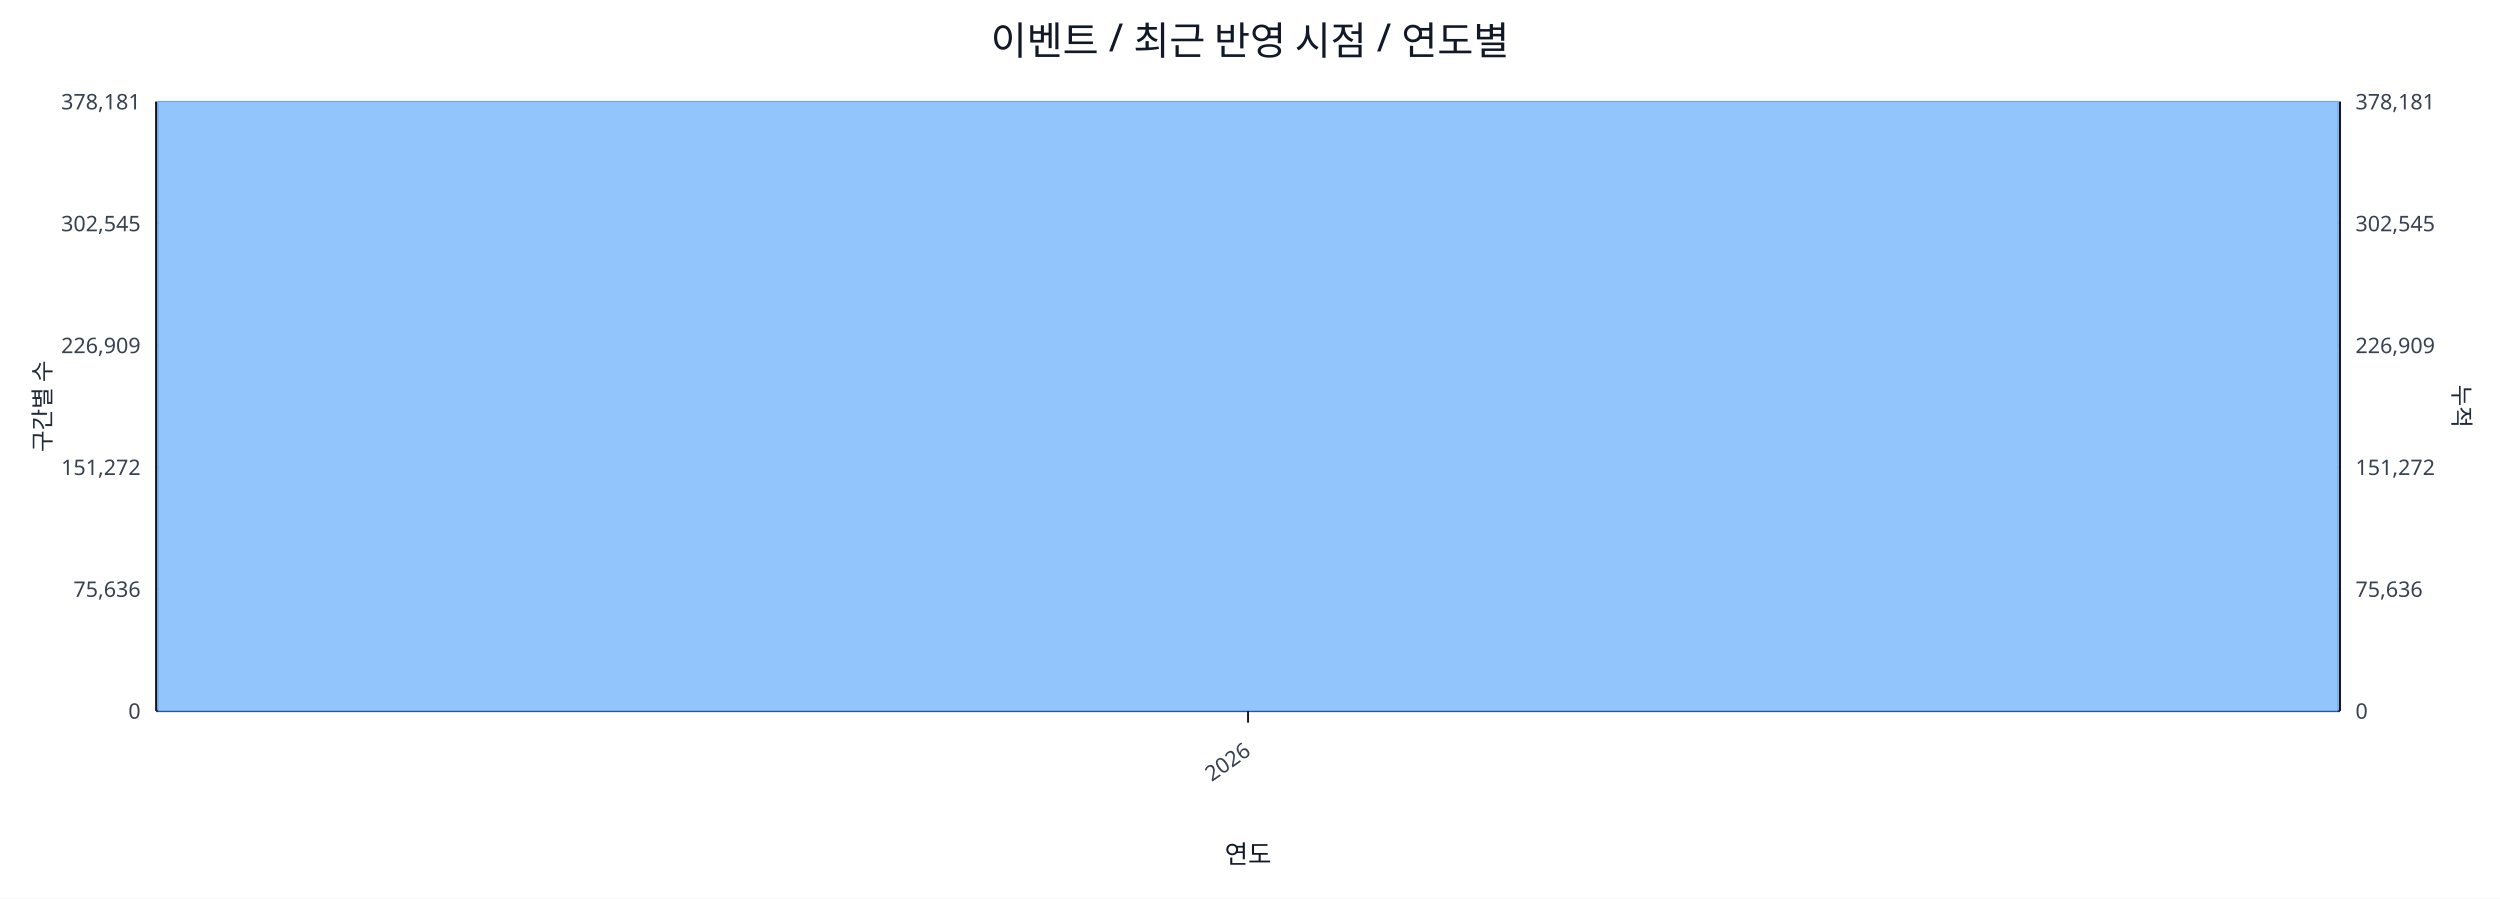
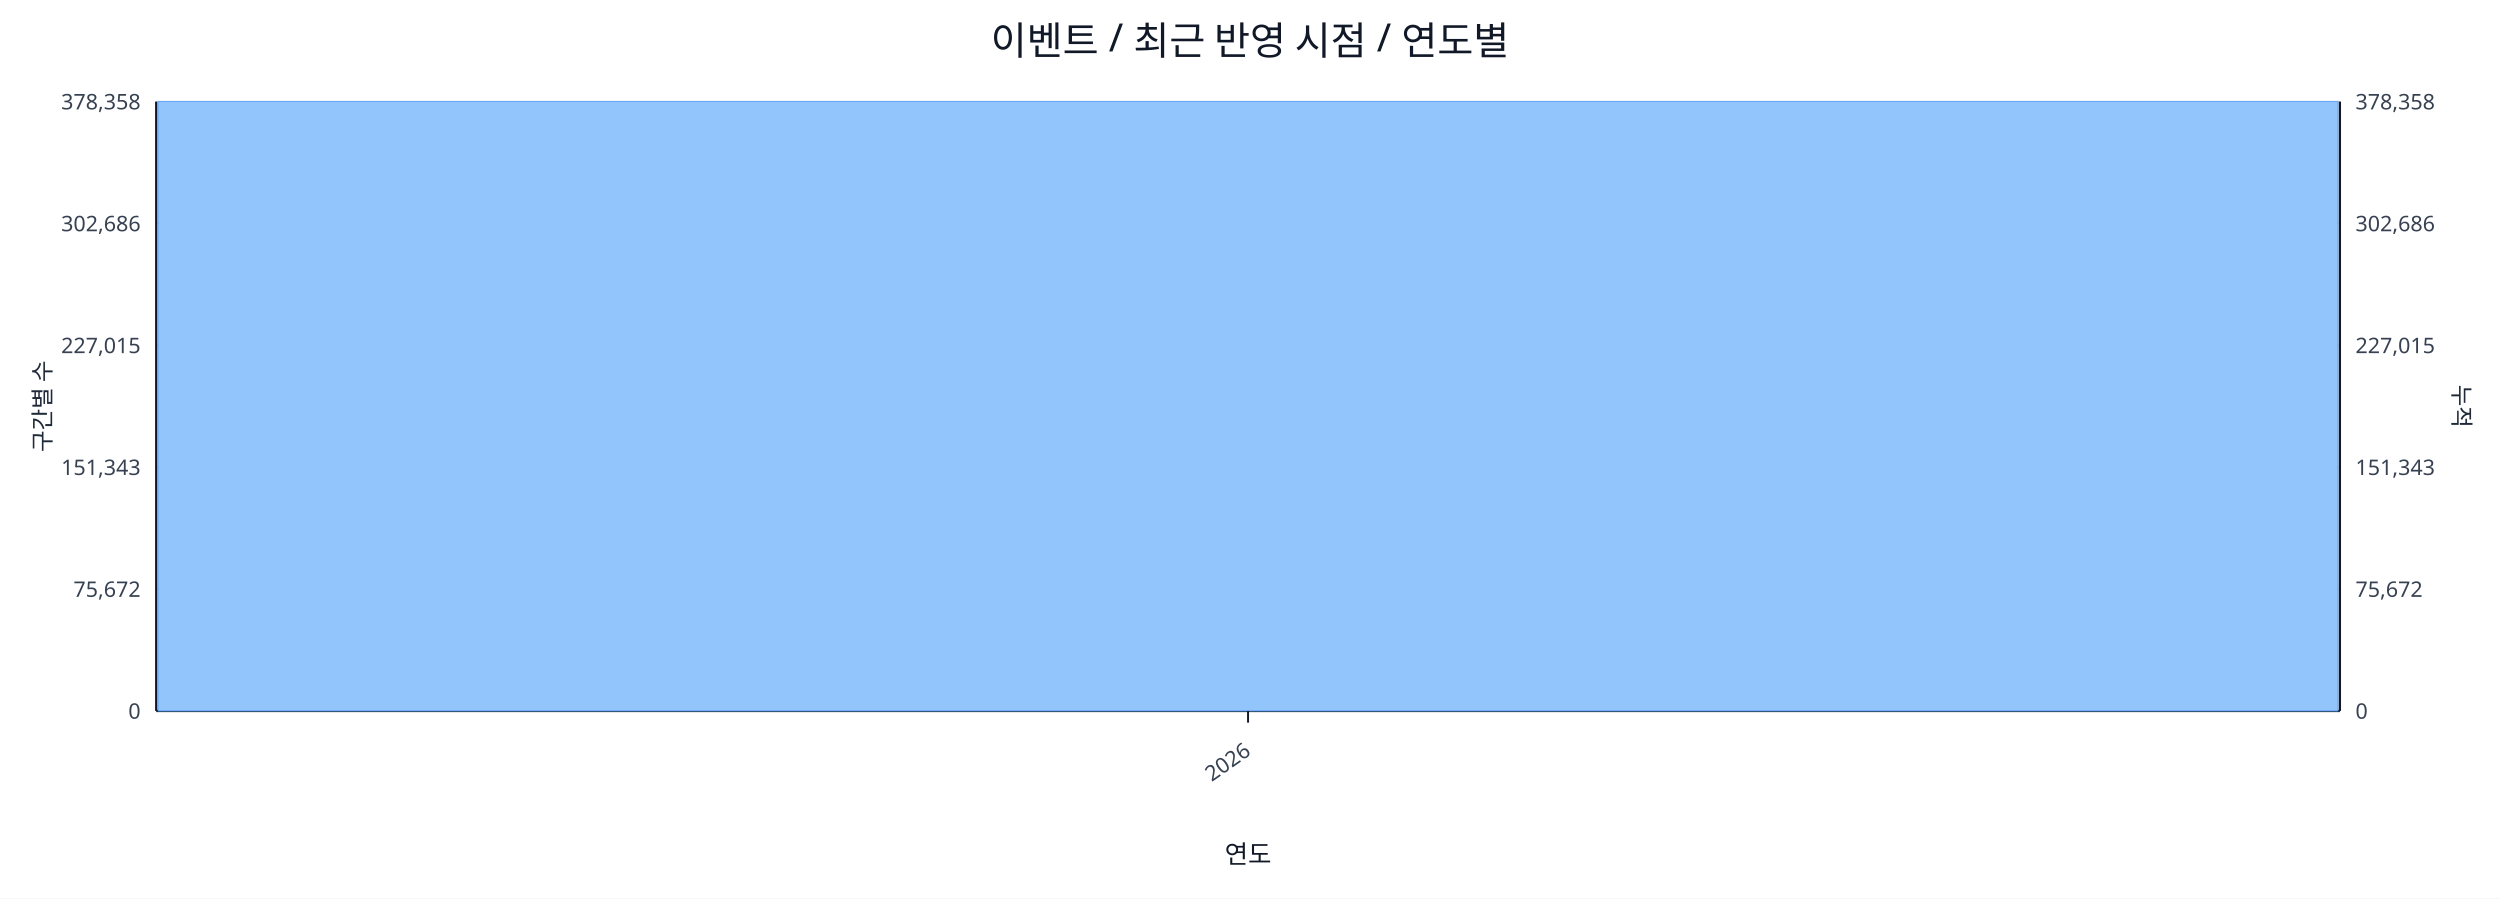
<svg xmlns="http://www.w3.org/2000/svg" width="1280" height="460" viewBox="0 0 1280 460">
  <rect x="0" y="0" width="100%" height="100%" fill="#ffffff" />
  <text x="640.0" y="28" font-size="20" text-anchor="middle" font-family="sans-serif" fill="#111827">이벤트 / 최근 반영 시점 / 연도별</text>
  <line x1="80.0" y1="52.0" x2="1198.0" y2="52.0" stroke="#e5e7eb" stroke-width="1" />
-   <text x="72.0" y="56.0" font-size="11" text-anchor="end" font-family="sans-serif" fill="#374151">378,181</text>
-   <text x="1206.0" y="56.0" font-size="11" text-anchor="start" font-family="sans-serif" fill="#374151">378,181</text>
+   <text x="72.0" y="56.0" font-size="11" text-anchor="end" font-family="sans-serif" fill="#374151">378,358</text>
+   <text x="1206.0" y="56.0" font-size="11" text-anchor="start" font-family="sans-serif" fill="#374151">378,358</text>
  <line x1="80.0" y1="114.4" x2="1198.0" y2="114.4" stroke="#e5e7eb" stroke-width="1" />
-   <text x="72.0" y="118.4" font-size="11" text-anchor="end" font-family="sans-serif" fill="#374151">302,545</text>
-   <text x="1206.0" y="118.4" font-size="11" text-anchor="start" font-family="sans-serif" fill="#374151">302,545</text>
+   <text x="72.0" y="118.4" font-size="11" text-anchor="end" font-family="sans-serif" fill="#374151">302,686</text>
+   <text x="1206.0" y="118.4" font-size="11" text-anchor="start" font-family="sans-serif" fill="#374151">302,686</text>
  <line x1="80.0" y1="176.8" x2="1198.0" y2="176.8" stroke="#e5e7eb" stroke-width="1" />
-   <text x="72.0" y="180.8" font-size="11" text-anchor="end" font-family="sans-serif" fill="#374151">226,909</text>
-   <text x="1206.0" y="180.8" font-size="11" text-anchor="start" font-family="sans-serif" fill="#374151">226,909</text>
+   <text x="72.0" y="180.8" font-size="11" text-anchor="end" font-family="sans-serif" fill="#374151">227,015</text>
+   <text x="1206.0" y="180.8" font-size="11" text-anchor="start" font-family="sans-serif" fill="#374151">227,015</text>
  <line x1="80.0" y1="239.2" x2="1198.0" y2="239.2" stroke="#e5e7eb" stroke-width="1" />
-   <text x="72.0" y="243.2" font-size="11" text-anchor="end" font-family="sans-serif" fill="#374151">151,272</text>
-   <text x="1206.0" y="243.2" font-size="11" text-anchor="start" font-family="sans-serif" fill="#374151">151,272</text>
+   <text x="72.0" y="243.2" font-size="11" text-anchor="end" font-family="sans-serif" fill="#374151">151,343</text>
+   <text x="1206.0" y="243.2" font-size="11" text-anchor="start" font-family="sans-serif" fill="#374151">151,343</text>
  <line x1="80.0" y1="301.6" x2="1198.0" y2="301.6" stroke="#e5e7eb" stroke-width="1" />
-   <text x="72.0" y="305.6" font-size="11" text-anchor="end" font-family="sans-serif" fill="#374151">75,636</text>
-   <text x="1206.0" y="305.6" font-size="11" text-anchor="start" font-family="sans-serif" fill="#374151">75,636</text>
+   <text x="72.0" y="305.6" font-size="11" text-anchor="end" font-family="sans-serif" fill="#374151">75,672</text>
+   <text x="1206.0" y="305.6" font-size="11" text-anchor="start" font-family="sans-serif" fill="#374151">75,672</text>
  <line x1="80.0" y1="364.0" x2="1198.0" y2="364.0" stroke="#e5e7eb" stroke-width="1" />
  <text x="72.0" y="368.0" font-size="11" text-anchor="end" font-family="sans-serif" fill="#374151">0</text>
  <text x="1206.0" y="368.0" font-size="11" text-anchor="start" font-family="sans-serif" fill="#374151">0</text>
  <line x1="80.0" y1="364.0" x2="1198.0" y2="364.0" stroke="#111827" stroke-width="1.2" />
  <line x1="80.0" y1="52.0" x2="80.0" y2="364.0" stroke="#111827" stroke-width="1.2" />
  <line x1="1198.0" y1="52.0" x2="1198.0" y2="364.0" stroke="#111827" stroke-width="1.2" />
  <rect x="81.0" y="52.0" width="1116.0" height="312.0" fill="#93c5fd" stroke="#60a5fa" stroke-width="0.5" />
  <polyline fill="none" stroke="#ef4444" stroke-width="2" points="639.0,52.0" />
  <line x1="639.0" y1="364.0" x2="639.0" y2="370.0" stroke="#111827" stroke-width="1" />
  <text x="641.0" y="386.0" font-size="11" text-anchor="end" transform="rotate(-35 641.0 386.0)" font-family="sans-serif" fill="#374151">2026</text>
  <text x="26" y="208.0" font-size="12" transform="rotate(-90 26 208.0)" text-anchor="middle" font-family="sans-serif" fill="#1f2937">구간별 수</text>
  <text x="1256.0" y="208.0" font-size="12" transform="rotate(90 1256.0 208.0)" text-anchor="middle" font-family="sans-serif" fill="#1f2937">누적</text>
  <text x="639.0" y="442.0" font-size="13" text-anchor="middle" font-family="sans-serif" fill="#111827">연도</text>
</svg>
